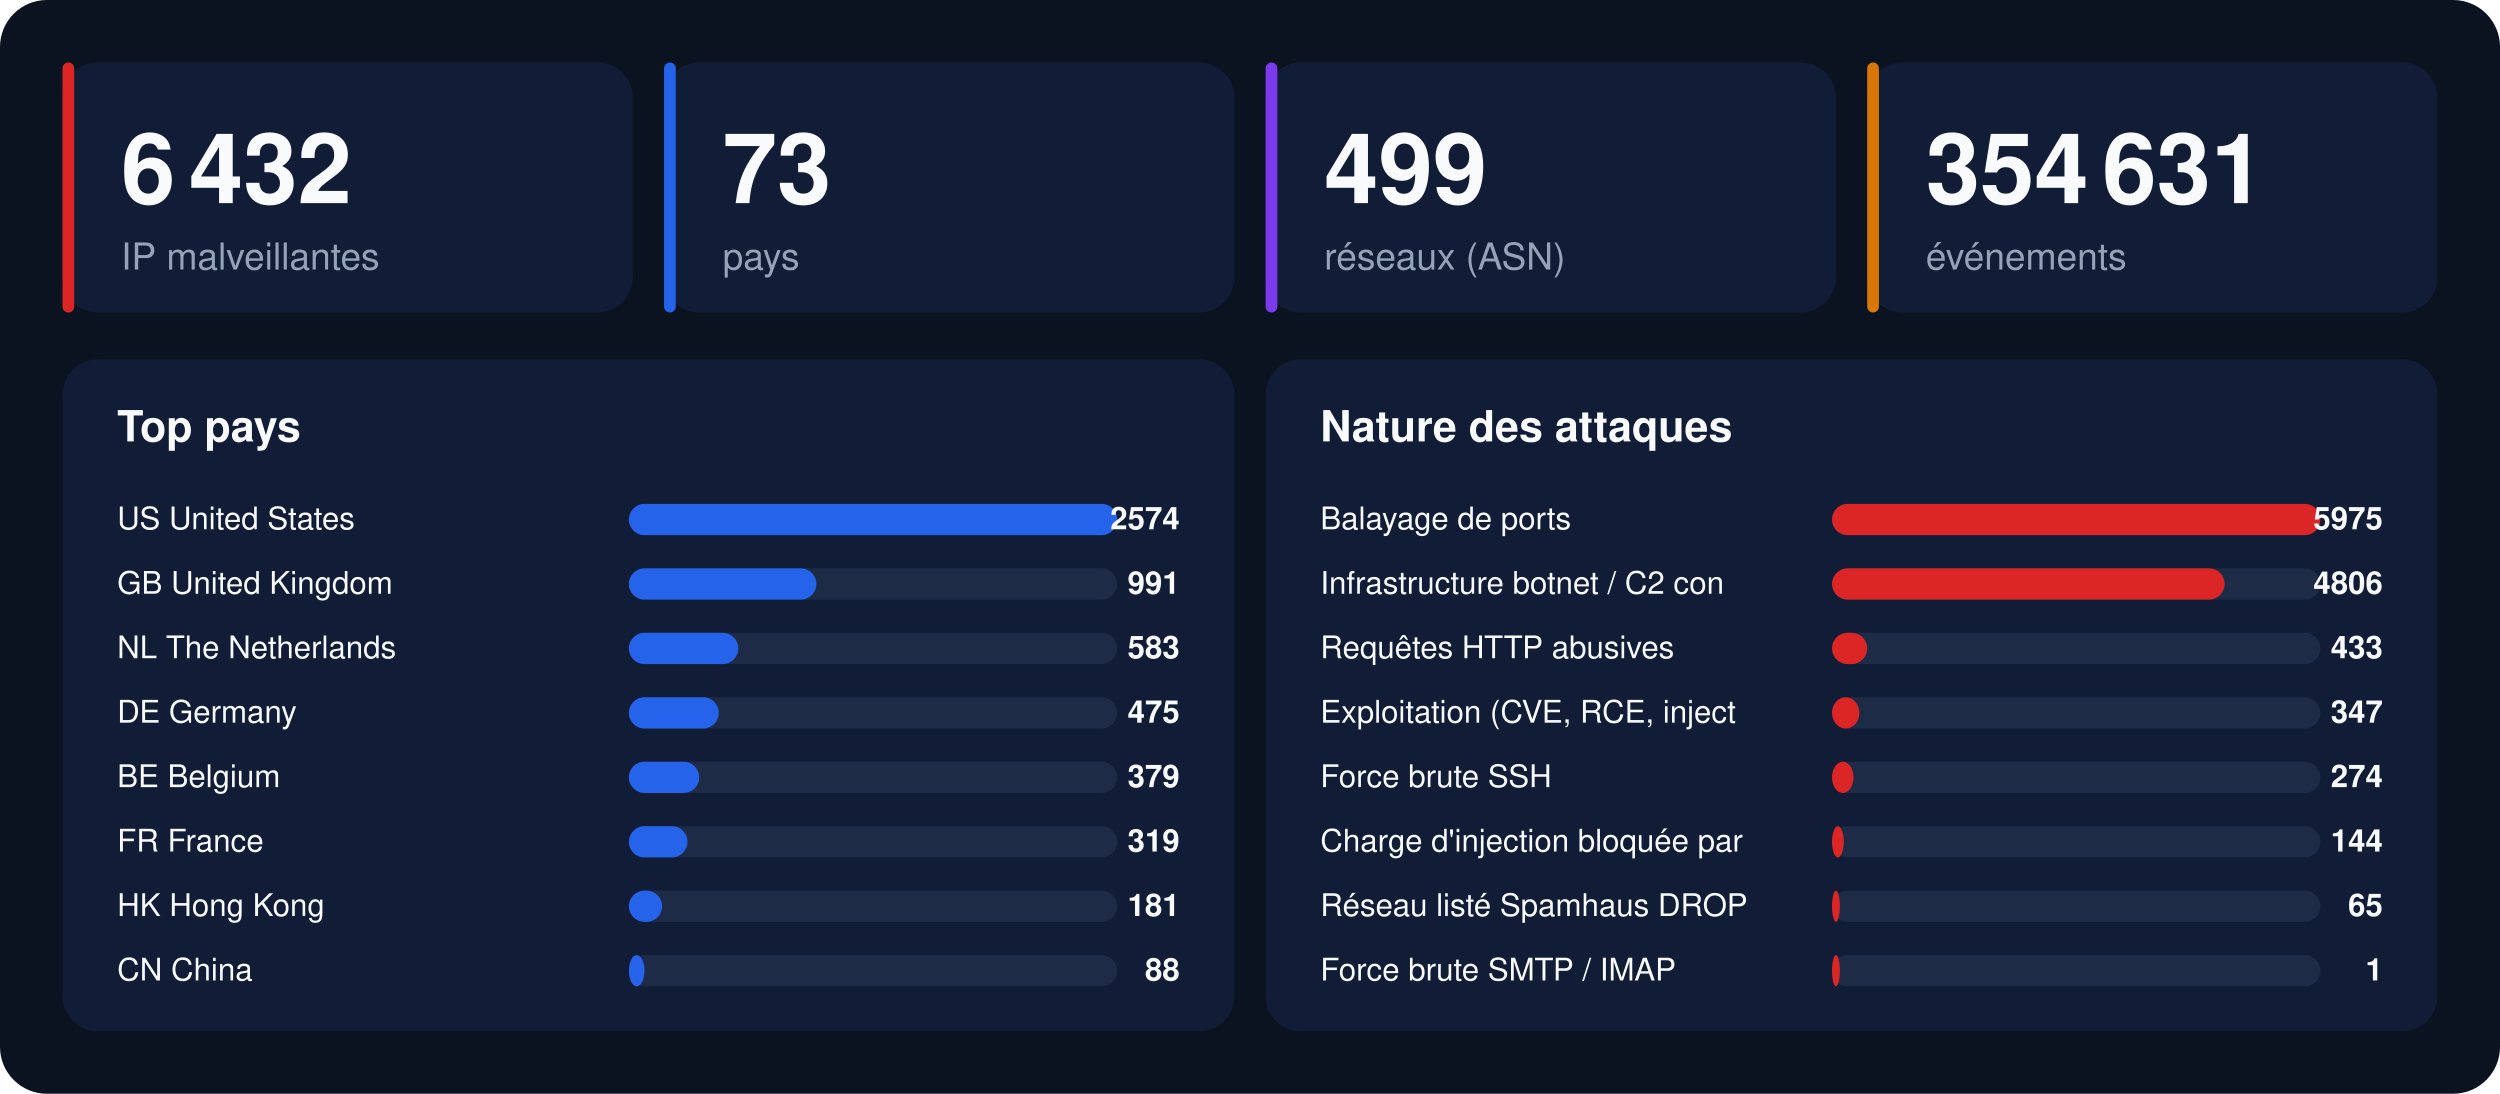
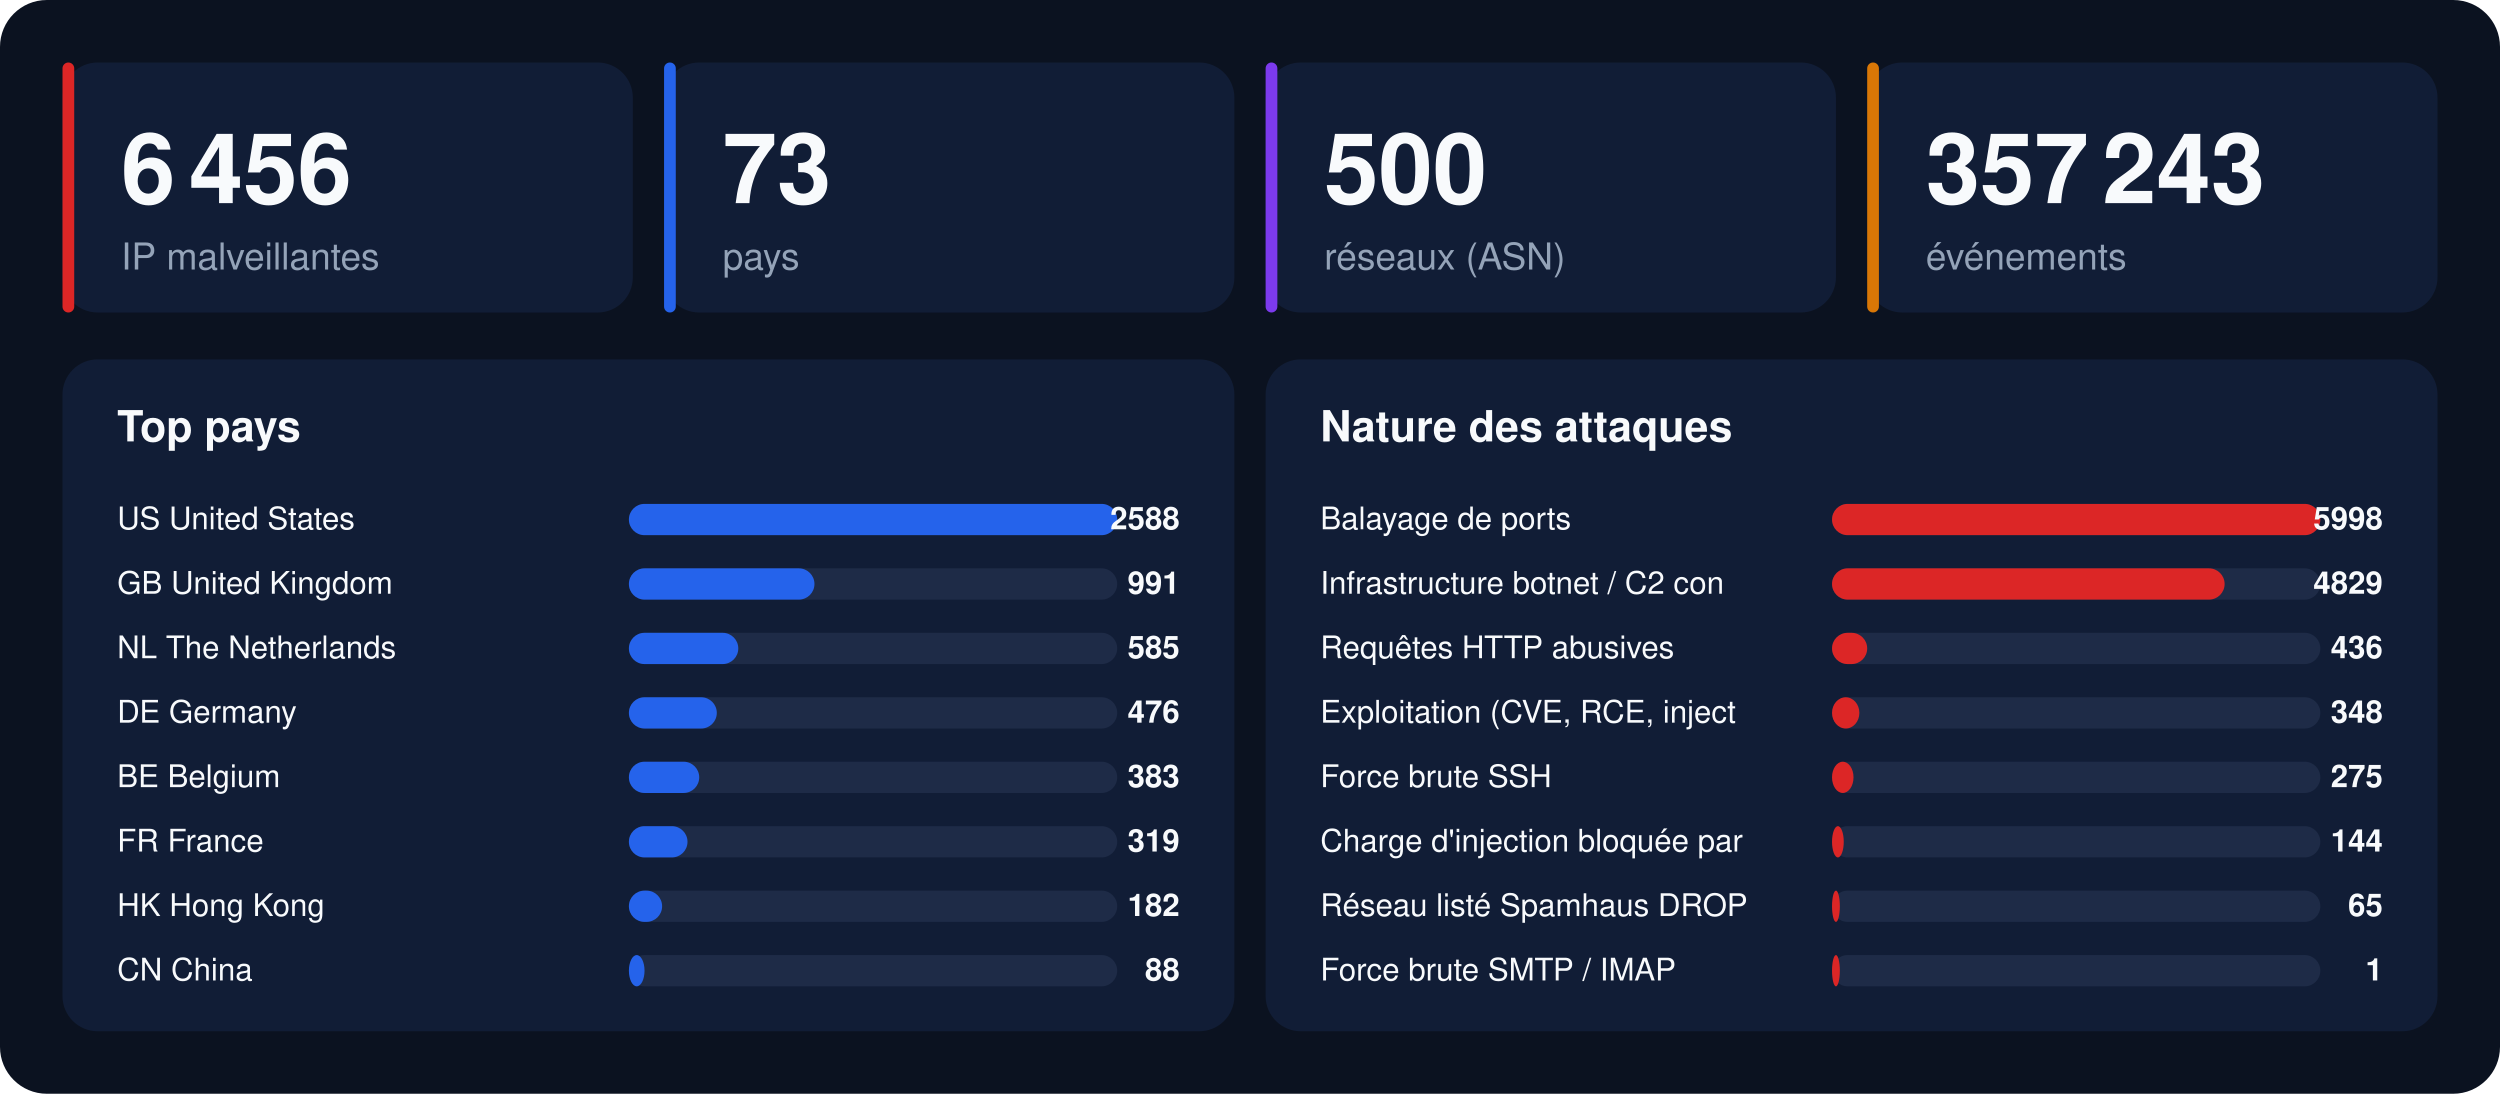
<svg xmlns="http://www.w3.org/2000/svg" width="1280" height="560" viewBox="0 0 1280 560" font-family="-apple-system,BlinkMacSystemFont,'Segoe UI',Helvetica,Arial,sans-serif">
  <rect width="1280" height="560" rx="24" fill="#0b1220" />
  <rect x="32" y="32" width="292" height="128" rx="18" fill="#111d36" />
  <rect x="32" y="32" width="6" height="128" rx="3" fill="#dc2626" />
-   <text x="62" y="104" font-size="50" font-weight="800" fill="#f8fafc">6 432</text>
+   <text x="62" y="104" font-size="50" font-weight="800" fill="#f8fafc">6 456</text>
  <text x="62" y="138" font-size="19" fill="#94a3b8">IP malveillantes</text>
  <rect x="340" y="32" width="292" height="128" rx="18" fill="#111d36" />
  <rect x="340" y="32" width="6" height="128" rx="3" fill="#2563eb" />
  <text x="370" y="104" font-size="50" font-weight="800" fill="#f8fafc">73</text>
  <text x="370" y="138" font-size="19" fill="#94a3b8">pays</text>
  <rect x="648" y="32" width="292" height="128" rx="18" fill="#111d36" />
  <rect x="648" y="32" width="6" height="128" rx="3" fill="#7c3aed" />
-   <text x="678" y="104" font-size="50" font-weight="800" fill="#f8fafc">499</text>
+   <text x="678" y="104" font-size="50" font-weight="800" fill="#f8fafc">500</text>
  <text x="678" y="138" font-size="19" fill="#94a3b8">réseaux (ASN)</text>
  <rect x="956" y="32" width="292" height="128" rx="18" fill="#111d36" />
  <rect x="956" y="32" width="6" height="128" rx="3" fill="#d97706" />
-   <text x="986" y="104" font-size="50" font-weight="800" fill="#f8fafc">354 631</text>
+   <text x="986" y="104" font-size="50" font-weight="800" fill="#f8fafc">357 243</text>
  <text x="986" y="138" font-size="19" fill="#94a3b8">événements</text>
  <rect x="32" y="184" width="600" height="344" rx="18" fill="#111d36" />
  <text x="60" y="226" font-size="22" font-weight="700" fill="#f8fafc">Top pays</text>
  <text x="60" y="271" font-size="16" fill="#f8fafc">US  United States</text>
  <rect x="322" y="258" width="250" height="16" rx="8" fill="#1e2b47" />
  <rect x="322" y="258" width="250" height="16" rx="8" fill="#2563eb" />
-   <text x="604" y="271" font-size="16" font-weight="700" text-anchor="end" fill="#f8fafc">2574</text>
+   <text x="604" y="271" font-size="16" font-weight="700" text-anchor="end" fill="#f8fafc">2588</text>
  <text x="60" y="304" font-size="16" fill="#f8fafc">GB  United Kingdom</text>
  <rect x="322" y="291" width="250" height="16" rx="8" fill="#1e2b47" />
-   <rect x="322" y="291" width="96" height="16" rx="8" fill="#2563eb" />
+   <rect x="322" y="291" width="95" height="16" rx="8" fill="#2563eb" />
  <text x="604" y="304" font-size="16" font-weight="700" text-anchor="end" fill="#f8fafc">991</text>
  <text x="60" y="337" font-size="16" fill="#f8fafc">NL  The Netherlands</text>
  <rect x="322" y="324" width="250" height="16" rx="8" fill="#1e2b47" />
  <rect x="322" y="324" width="56" height="16" rx="8" fill="#2563eb" />
-   <text x="604" y="337" font-size="16" font-weight="700" text-anchor="end" fill="#f8fafc">583</text>
+   <text x="604" y="337" font-size="16" font-weight="700" text-anchor="end" fill="#f8fafc">585</text>
  <text x="60" y="370" font-size="16" fill="#f8fafc">DE  Germany</text>
  <rect x="322" y="357" width="250" height="16" rx="8" fill="#1e2b47" />
-   <rect x="322" y="357" width="46" height="16" rx="8" fill="#2563eb" />
-   <text x="604" y="370" font-size="16" font-weight="700" text-anchor="end" fill="#f8fafc">475</text>
+   <rect x="322" y="357" width="45" height="16" rx="8" fill="#2563eb" />
+   <text x="604" y="370" font-size="16" font-weight="700" text-anchor="end" fill="#f8fafc">476</text>
  <text x="60" y="403" font-size="16" fill="#f8fafc">BE  Belgium</text>
  <rect x="322" y="390" width="250" height="16" rx="8" fill="#1e2b47" />
  <rect x="322" y="390" width="36" height="16" rx="8" fill="#2563eb" />
-   <text x="604" y="403" font-size="16" font-weight="700" text-anchor="end" fill="#f8fafc">379</text>
+   <text x="604" y="403" font-size="16" font-weight="700" text-anchor="end" fill="#f8fafc">383</text>
  <text x="60" y="436" font-size="16" fill="#f8fafc">FR  France</text>
  <rect x="322" y="423" width="250" height="16" rx="8" fill="#1e2b47" />
  <rect x="322" y="423" width="30" height="16" rx="8" fill="#2563eb" />
  <text x="604" y="436" font-size="16" font-weight="700" text-anchor="end" fill="#f8fafc">319</text>
  <text x="60" y="469" font-size="16" fill="#f8fafc">HK  Hong Kong</text>
  <rect x="322" y="456" width="250" height="16" rx="8" fill="#1e2b47" />
  <rect x="322" y="456" width="17" height="16" rx="8" fill="#2563eb" />
-   <text x="604" y="469" font-size="16" font-weight="700" text-anchor="end" fill="#f8fafc">181</text>
+   <text x="604" y="469" font-size="16" font-weight="700" text-anchor="end" fill="#f8fafc">182</text>
  <text x="60" y="502" font-size="16" fill="#f8fafc">CN  China</text>
  <rect x="322" y="489" width="250" height="16" rx="8" fill="#1e2b47" />
  <rect x="322" y="489" width="8" height="16" rx="8" fill="#2563eb" />
  <text x="604" y="502" font-size="16" font-weight="700" text-anchor="end" fill="#f8fafc">88</text>
  <rect x="648" y="184" width="600" height="344" rx="18" fill="#111d36" />
  <text x="676" y="226" font-size="22" font-weight="700" fill="#f8fafc">Nature des attaques</text>
  <text x="676" y="271" font-size="16" fill="#f8fafc">Balayage de ports</text>
  <rect x="938" y="258" width="250" height="16" rx="8" fill="#1e2b47" />
  <rect x="938" y="258" width="250" height="16" rx="8" fill="#dc2626" />
-   <text x="1220" y="271" font-size="16" font-weight="700" text-anchor="end" fill="#f8fafc">5975</text>
+   <text x="1220" y="271" font-size="16" font-weight="700" text-anchor="end" fill="#f8fafc">5998</text>
  <text x="676" y="304" font-size="16" fill="#f8fafc">Infrastructure botnet / C2 con</text>
  <rect x="938" y="291" width="250" height="16" rx="8" fill="#1e2b47" />
  <rect x="938" y="291" width="201" height="16" rx="8" fill="#dc2626" />
-   <text x="1220" y="304" font-size="16" font-weight="700" text-anchor="end" fill="#f8fafc">4806</text>
+   <text x="1220" y="304" font-size="16" font-weight="700" text-anchor="end" fill="#f8fafc">4829</text>
  <text x="676" y="337" font-size="16" fill="#f8fafc">Requêtes HTTP abusives</text>
  <rect x="938" y="324" width="250" height="16" rx="8" fill="#1e2b47" />
  <rect x="938" y="324" width="18" height="16" rx="8" fill="#dc2626" />
-   <text x="1220" y="337" font-size="16" font-weight="700" text-anchor="end" fill="#f8fafc">433</text>
+   <text x="1220" y="337" font-size="16" font-weight="700" text-anchor="end" fill="#f8fafc">436</text>
  <text x="676" y="370" font-size="16" fill="#f8fafc">Exploitation (CVE, RCE, inject</text>
  <rect x="938" y="357" width="250" height="16" rx="8" fill="#1e2b47" />
  <rect x="938" y="357" width="14" height="16" rx="8" fill="#dc2626" />
-   <text x="1220" y="370" font-size="16" font-weight="700" text-anchor="end" fill="#f8fafc">347</text>
+   <text x="1220" y="370" font-size="16" font-weight="700" text-anchor="end" fill="#f8fafc">348</text>
  <text x="676" y="403" font-size="16" fill="#f8fafc">Force brute SSH</text>
  <rect x="938" y="390" width="250" height="16" rx="8" fill="#1e2b47" />
  <rect x="938" y="390" width="11" height="16" rx="8" fill="#dc2626" />
-   <text x="1220" y="403" font-size="16" font-weight="700" text-anchor="end" fill="#f8fafc">274</text>
+   <text x="1220" y="403" font-size="16" font-weight="700" text-anchor="end" fill="#f8fafc">275</text>
  <text x="676" y="436" font-size="16" fill="#f8fafc">Charge d'injection bloquée par</text>
  <rect x="938" y="423" width="250" height="16" rx="8" fill="#1e2b47" />
  <rect x="938" y="423" width="6" height="16" rx="8" fill="#dc2626" />
  <text x="1220" y="436" font-size="16" font-weight="700" text-anchor="end" fill="#f8fafc">144</text>
  <text x="676" y="469" font-size="16" fill="#f8fafc">Réseau listé Spamhaus DROP</text>
  <rect x="938" y="456" width="250" height="16" rx="8" fill="#1e2b47" />
  <rect x="938" y="456" width="4" height="16" rx="8" fill="#dc2626" />
  <text x="1220" y="469" font-size="16" font-weight="700" text-anchor="end" fill="#f8fafc">65</text>
  <text x="676" y="502" font-size="16" fill="#f8fafc">Force brute SMTP / IMAP</text>
  <rect x="938" y="489" width="250" height="16" rx="8" fill="#1e2b47" />
  <rect x="938" y="489" width="4" height="16" rx="8" fill="#dc2626" />
  <text x="1220" y="502" font-size="16" font-weight="700" text-anchor="end" fill="#f8fafc">1</text>
</svg>
